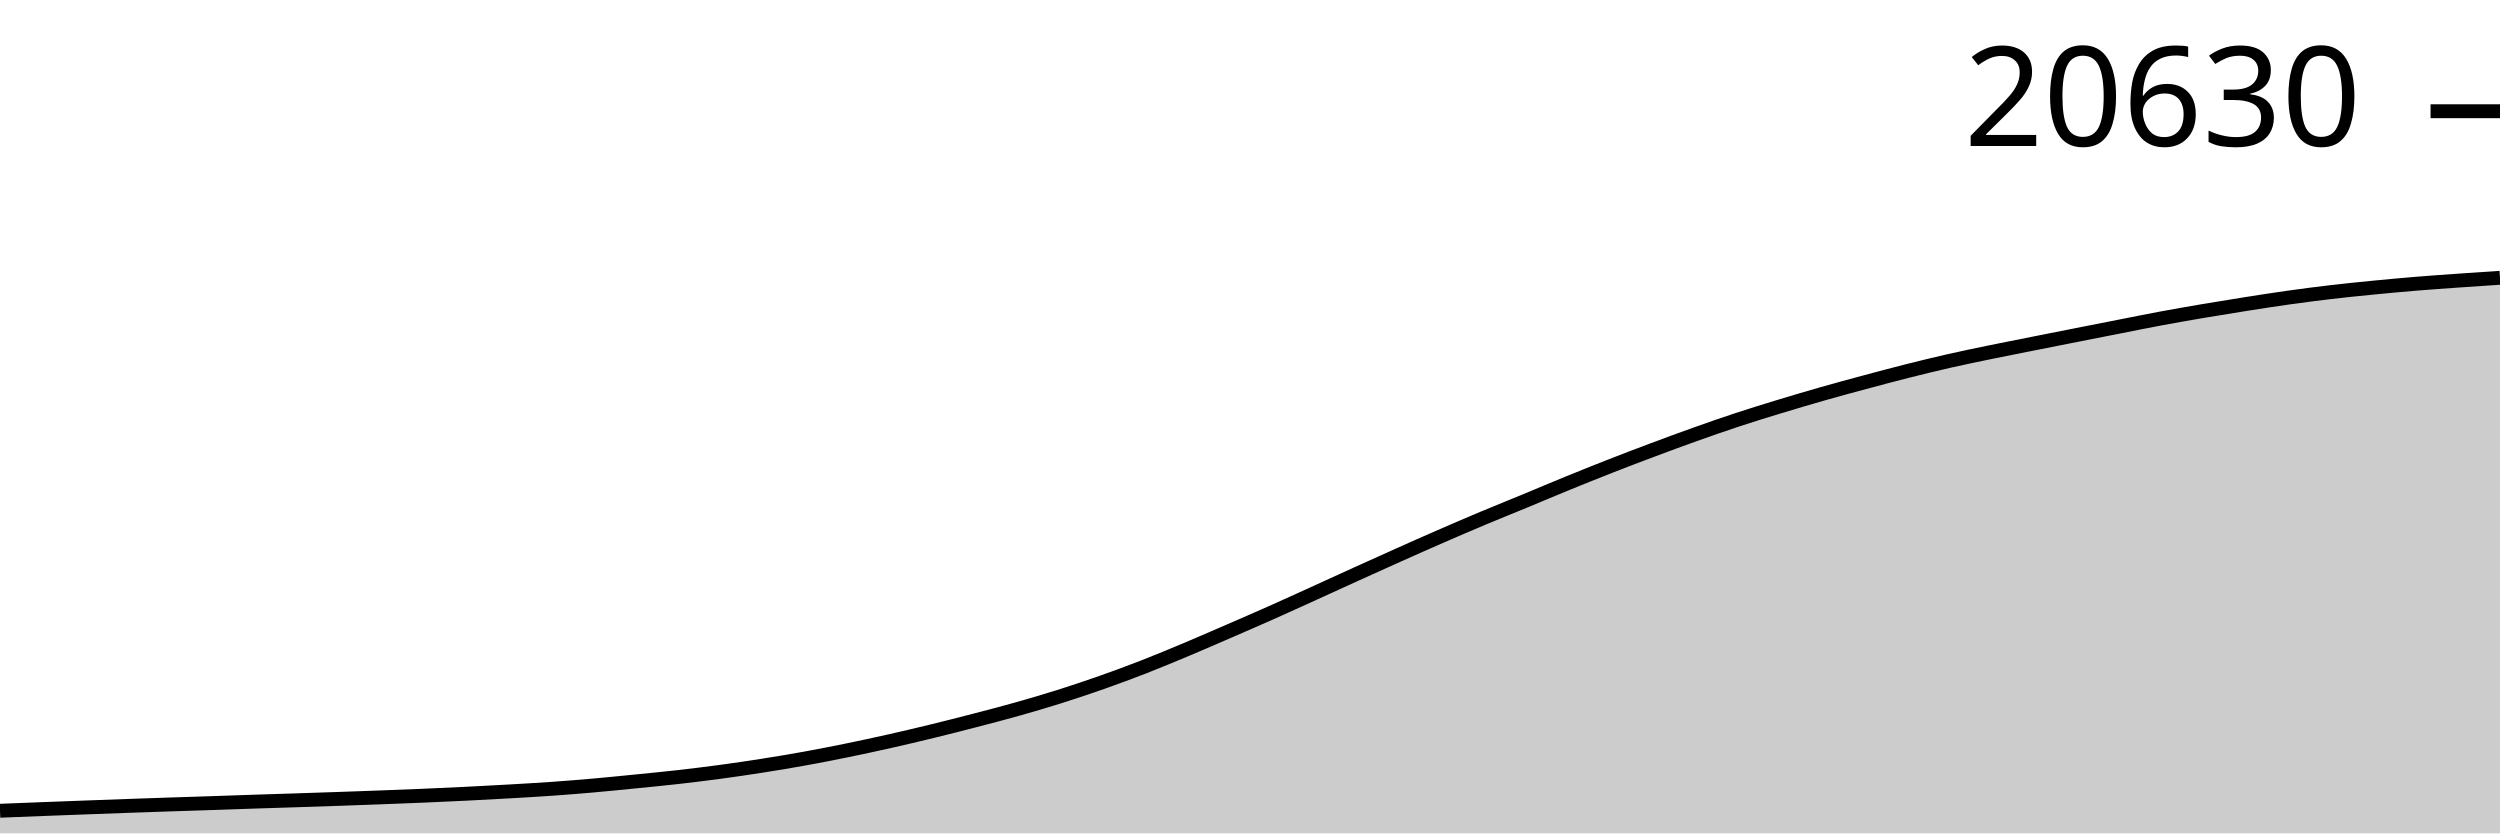
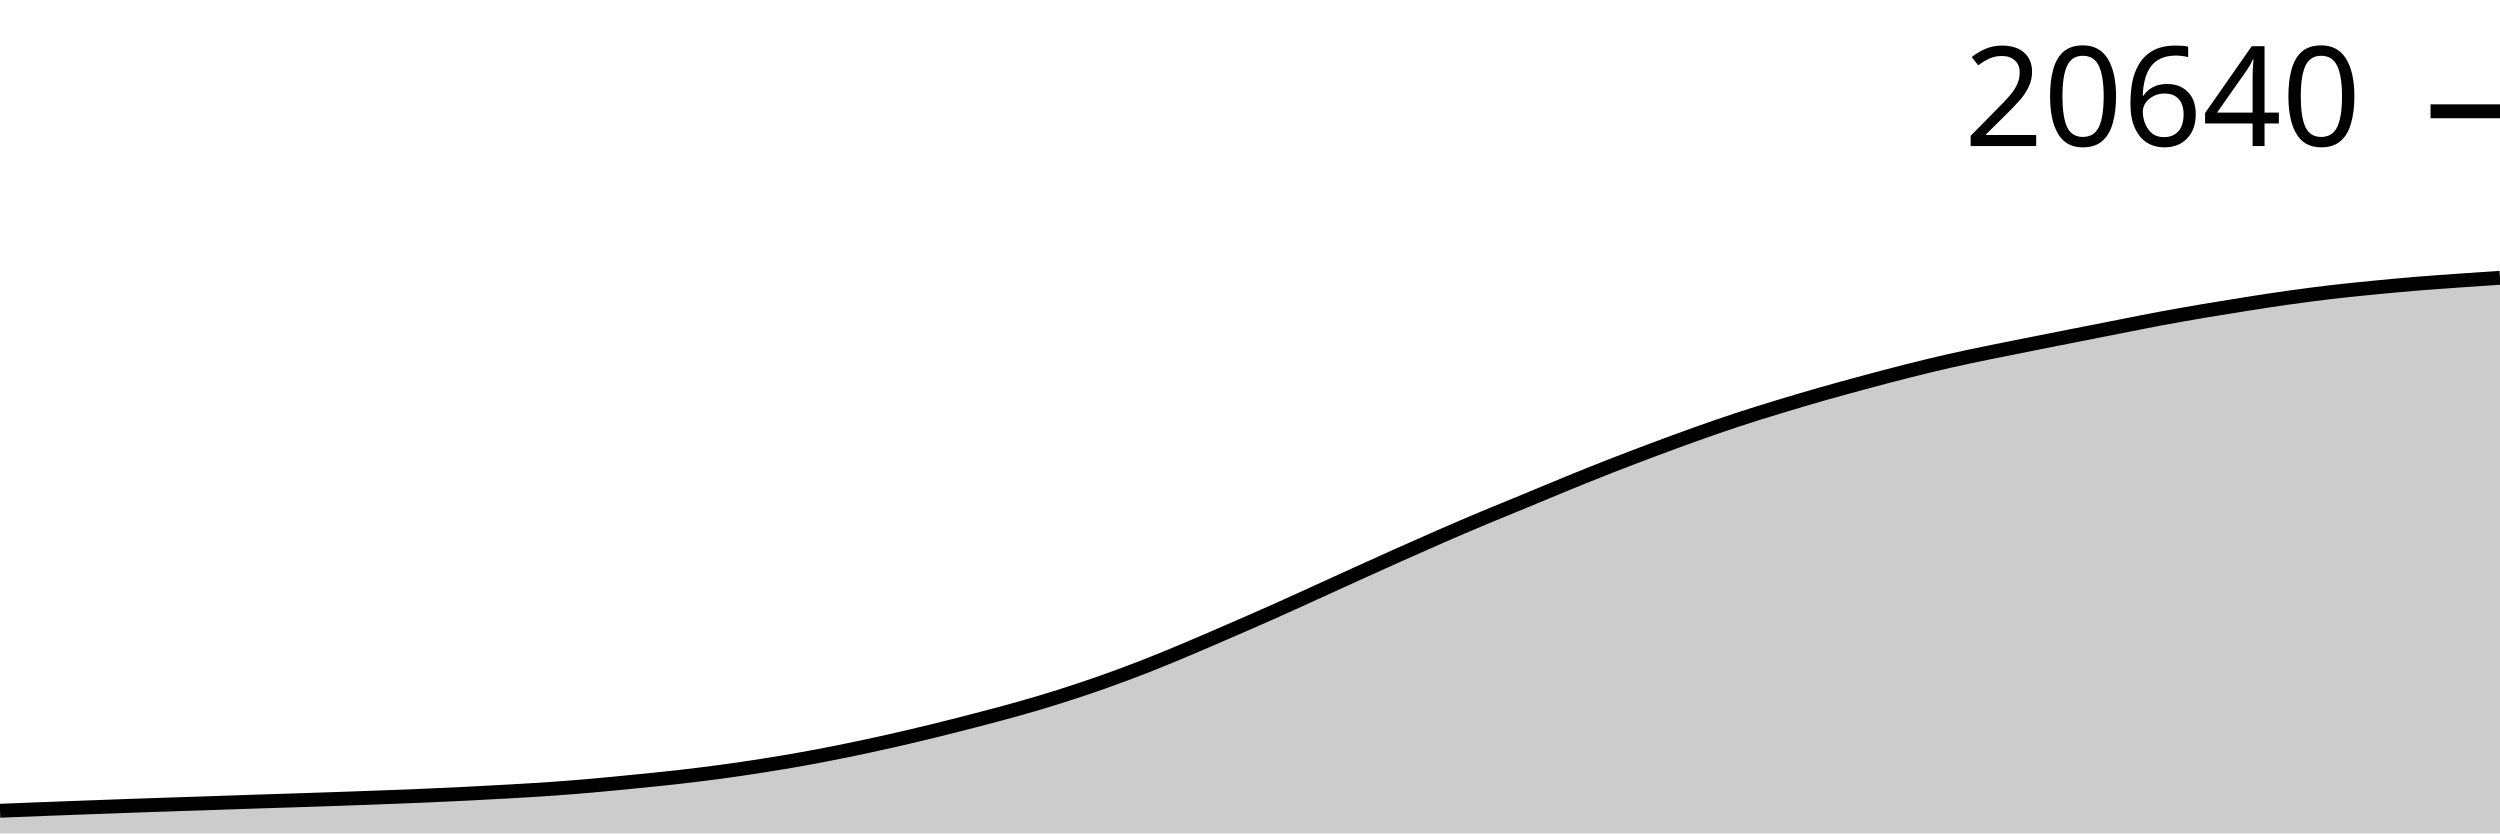
<svg xmlns="http://www.w3.org/2000/svg" viewBox="0 0 180 60">
  <g transform="translate(0,20)">
-     <path class="area" fill="rgba(0, 0, 0, 0.2)" d="M0,38.374C1.017,38.334,2.034,38.293,3.051,38.254C4.068,38.215,5.085,38.177,6.102,38.139C7.119,38.101,8.136,38.063,9.153,38.027C10.169,37.991,11.186,37.956,12.203,37.922C13.22,37.888,14.237,37.857,15.254,37.823C16.271,37.789,17.288,37.752,18.305,37.718C19.322,37.685,20.339,37.654,21.356,37.621C22.373,37.588,23.39,37.554,24.407,37.519C25.424,37.484,26.441,37.448,27.458,37.409C28.475,37.371,29.492,37.333,30.508,37.289C31.525,37.246,32.542,37.2,33.559,37.149C34.576,37.098,35.593,37.044,36.61,36.986C37.627,36.927,38.644,36.871,39.661,36.799C40.678,36.728,41.695,36.646,42.712,36.557C43.729,36.468,44.746,36.365,45.763,36.263C46.78,36.162,47.797,36.065,48.814,35.949C49.831,35.834,50.847,35.709,51.864,35.572C52.881,35.434,53.898,35.285,54.915,35.125C55.932,34.965,56.949,34.796,57.966,34.612C58.983,34.428,60,34.228,61.017,34.02C62.034,33.812,63.051,33.593,64.068,33.364C65.085,33.135,66.102,32.895,67.119,32.647C68.136,32.399,69.153,32.14,70.169,31.876C71.186,31.612,72.203,31.348,73.22,31.062C74.237,30.775,75.254,30.476,76.271,30.156C77.288,29.835,78.305,29.495,79.322,29.137C80.339,28.779,81.356,28.403,82.373,28.007C83.39,27.61,84.407,27.185,85.424,26.759C86.441,26.332,87.458,25.887,88.475,25.447C89.492,25.006,90.508,24.567,91.525,24.114C92.542,23.662,93.559,23.196,94.576,22.734C95.593,22.272,96.61,21.804,97.627,21.343C98.644,20.881,99.661,20.421,100.678,19.967C101.695,19.513,102.712,19.059,103.729,18.617C104.746,18.174,105.763,17.737,106.78,17.31C107.797,16.883,108.814,16.477,109.831,16.057C110.847,15.636,111.864,15.203,112.881,14.788C113.898,14.373,114.915,13.964,115.932,13.566C116.949,13.167,117.966,12.78,118.983,12.399C120,12.018,121.017,11.641,122.034,11.279C123.051,10.916,124.068,10.56,125.085,10.225C126.102,9.889,127.119,9.577,128.136,9.267C129.153,8.958,130.169,8.657,131.186,8.367C132.203,8.076,133.22,7.8,134.237,7.527C135.254,7.253,136.271,6.982,137.288,6.725C138.305,6.469,139.322,6.219,140.339,5.988C141.356,5.757,142.373,5.549,143.39,5.339C144.407,5.13,145.424,4.932,146.441,4.729C147.458,4.527,148.475,4.325,149.492,4.125C150.508,3.924,151.525,3.724,152.542,3.525C153.559,3.325,154.576,3.117,155.593,2.928C156.61,2.738,157.627,2.562,158.644,2.389C159.661,2.216,160.678,2.051,161.695,1.891C162.712,1.731,163.729,1.572,164.746,1.429C165.763,1.286,166.78,1.153,167.797,1.034C168.814,0.914,169.831,0.812,170.847,0.712C171.864,0.612,172.881,0.518,173.898,0.434C174.915,0.35,175.932,0.279,176.949,0.207C177.966,0.134,178.983,0.067,180,0L180,40C178.983,40,177.966,40,176.949,40C175.932,40,174.915,40,173.898,40C172.881,40,171.864,40,170.847,40C169.831,40,168.814,40,167.797,40C166.78,40,165.763,40,164.746,40C163.729,40,162.712,40,161.695,40C160.678,40,159.661,40,158.644,40C157.627,40,156.61,40,155.593,40C154.576,40,153.559,40,152.542,40C151.525,40,150.508,40,149.492,40C148.475,40,147.458,40,146.441,40C145.424,40,144.407,40,143.39,40C142.373,40,141.356,40,140.339,40C139.322,40,138.305,40,137.288,40C136.271,40,135.254,40,134.237,40C133.22,40,132.203,40,131.186,40C130.169,40,129.153,40,128.136,40C127.119,40,126.102,40,125.085,40C124.068,40,123.051,40,122.034,40C121.017,40,120,40,118.983,40C117.966,40,116.949,40,115.932,40C114.915,40,113.898,40,112.881,40C111.864,40,110.847,40,109.831,40C108.814,40,107.797,40,106.78,40C105.763,40,104.746,40,103.729,40C102.712,40,101.695,40,100.678,40C99.661,40,98.644,40,97.627,40C96.61,40,95.593,40,94.576,40C93.559,40,92.542,40,91.525,40C90.508,40,89.492,40,88.475,40C87.458,40,86.441,40,85.424,40C84.407,40,83.39,40,82.373,40C81.356,40,80.339,40,79.322,40C78.305,40,77.288,40,76.271,40C75.254,40,74.237,40,73.22,40C72.203,40,71.186,40,70.169,40C69.153,40,68.136,40,67.119,40C66.102,40,65.085,40,64.068,40C63.051,40,62.034,40,61.017,40C60,40,58.983,40,57.966,40C56.949,40,55.932,40,54.915,40C53.898,40,52.881,40,51.864,40C50.847,40,49.831,40,48.814,40C47.797,40,46.78,40,45.763,40C44.746,40,43.729,40,42.712,40C41.695,40,40.678,40,39.661,40C38.644,40,37.627,40,36.61,40C35.593,40,34.576,40,33.559,40C32.542,40,31.525,40,30.508,40C29.492,40,28.475,40,27.458,40C26.441,40,25.424,40,24.407,40C23.39,40,22.373,40,21.356,40C20.339,40,19.322,40,18.305,40C17.288,40,16.271,40,15.254,40C14.237,40,13.22,40,12.203,40C11.186,40,10.169,40,9.153,40C8.136,40,7.119,40,6.102,40C5.085,40,4.068,40,3.051,40C2.034,40,1.017,40,0,40Z" />
-     <path class="line" stroke="black" fill="none" d="M0,38.374C1.017,38.334,2.034,38.293,3.051,38.254C4.068,38.215,5.085,38.177,6.102,38.139C7.119,38.101,8.136,38.063,9.153,38.027C10.169,37.991,11.186,37.956,12.203,37.922C13.22,37.888,14.237,37.857,15.254,37.823C16.271,37.789,17.288,37.752,18.305,37.718C19.322,37.685,20.339,37.654,21.356,37.621C22.373,37.588,23.39,37.554,24.407,37.519C25.424,37.484,26.441,37.448,27.458,37.409C28.475,37.371,29.492,37.333,30.508,37.289C31.525,37.246,32.542,37.2,33.559,37.149C34.576,37.098,35.593,37.044,36.61,36.986C37.627,36.927,38.644,36.871,39.661,36.799C40.678,36.728,41.695,36.646,42.712,36.557C43.729,36.468,44.746,36.365,45.763,36.263C46.78,36.162,47.797,36.065,48.814,35.949C49.831,35.834,50.847,35.709,51.864,35.572C52.881,35.434,53.898,35.285,54.915,35.125C55.932,34.965,56.949,34.796,57.966,34.612C58.983,34.428,60,34.228,61.017,34.02C62.034,33.812,63.051,33.593,64.068,33.364C65.085,33.135,66.102,32.895,67.119,32.647C68.136,32.399,69.153,32.14,70.169,31.876C71.186,31.612,72.203,31.348,73.22,31.062C74.237,30.775,75.254,30.476,76.271,30.156C77.288,29.835,78.305,29.495,79.322,29.137C80.339,28.779,81.356,28.403,82.373,28.007C83.39,27.61,84.407,27.185,85.424,26.759C86.441,26.332,87.458,25.887,88.475,25.447C89.492,25.006,90.508,24.567,91.525,24.114C92.542,23.662,93.559,23.196,94.576,22.734C95.593,22.272,96.61,21.804,97.627,21.343C98.644,20.881,99.661,20.421,100.678,19.967C101.695,19.513,102.712,19.059,103.729,18.617C104.746,18.174,105.763,17.737,106.78,17.31C107.797,16.883,108.814,16.477,109.831,16.057C110.847,15.636,111.864,15.203,112.881,14.788C113.898,14.373,114.915,13.964,115.932,13.566C116.949,13.167,117.966,12.78,118.983,12.399C120,12.018,121.017,11.641,122.034,11.279C123.051,10.916,124.068,10.56,125.085,10.225C126.102,9.889,127.119,9.577,128.136,9.267C129.153,8.958,130.169,8.657,131.186,8.367C132.203,8.076,133.22,7.8,134.237,7.527C135.254,7.253,136.271,6.982,137.288,6.725C138.305,6.469,139.322,6.219,140.339,5.988C141.356,5.757,142.373,5.549,143.39,5.339C144.407,5.13,145.424,4.932,146.441,4.729C147.458,4.527,148.475,4.325,149.492,4.125C150.508,3.924,151.525,3.724,152.542,3.525C153.559,3.325,154.576,3.117,155.593,2.928C156.61,2.738,157.627,2.562,158.644,2.389C159.661,2.216,160.678,2.051,161.695,1.891C162.712,1.731,163.729,1.572,164.746,1.429C165.763,1.286,166.78,1.153,167.797,1.034C168.814,0.914,169.831,0.812,170.847,0.712C171.864,0.612,172.881,0.518,173.898,0.434C174.915,0.35,175.932,0.279,176.949,0.207C177.966,0.134,178.983,0.067,180,0" />
-     <path class="axis-ceiling" stroke-width="1" stroke="black" fill="none" d="M175,-11.991L180,-11.991" />
-     <text class="axis-ceiling-label" font-family="sans-serif" text-anchor="end" font-size="10px" x="170" y="-9.491">20630</text>
+     <path class="area" fill="rgba(0, 0, 0, 0.2)" d="M0,38.374C1.017,38.334,2.034,38.293,3.051,38.254C4.068,38.215,5.085,38.177,6.102,38.139C7.119,38.102,8.136,38.063,9.153,38.027C10.169,37.991,11.186,37.957,12.203,37.923C13.22,37.889,14.237,37.857,15.254,37.823C16.271,37.789,17.288,37.752,18.305,37.718C19.322,37.685,20.339,37.655,21.356,37.621C22.373,37.588,23.39,37.555,24.407,37.519C25.424,37.484,26.441,37.448,27.458,37.41C28.475,37.371,29.492,37.333,30.508,37.29C31.525,37.246,32.542,37.2,33.559,37.149C34.576,37.099,35.593,37.044,36.61,36.986C37.627,36.928,38.644,36.871,39.661,36.8C40.678,36.728,41.695,36.646,42.712,36.557C43.729,36.468,44.746,36.365,45.763,36.264C46.78,36.162,47.797,36.065,48.814,35.95C49.831,35.834,50.847,35.709,51.864,35.572C52.881,35.435,53.898,35.285,54.915,35.125C55.932,34.965,56.949,34.797,57.966,34.612C58.983,34.428,60,34.228,61.017,34.02C62.034,33.812,63.051,33.593,64.068,33.364C65.085,33.136,66.102,32.895,67.119,32.647C68.136,32.399,69.153,32.141,70.169,31.876C71.186,31.612,72.203,31.349,73.22,31.062C74.237,30.776,75.254,30.477,76.271,30.156C77.288,29.836,78.305,29.496,79.322,29.138C80.339,28.78,81.356,28.404,82.373,28.007C83.39,27.611,84.407,27.186,85.424,26.759C86.441,26.333,87.458,25.888,88.475,25.448C89.492,25.007,90.508,24.568,91.525,24.115C92.542,23.663,93.559,23.197,94.576,22.735C95.593,22.273,96.61,21.805,97.627,21.344C98.644,20.883,99.661,20.422,100.678,19.968C101.695,19.514,102.712,19.061,103.729,18.618C104.746,18.175,105.763,17.738,106.78,17.311C107.797,16.885,108.814,16.478,109.831,16.058C110.847,15.638,111.864,15.205,112.881,14.79C113.898,14.375,114.915,13.965,115.932,13.567C116.949,13.169,117.966,12.782,118.983,12.401C120,12.02,121.017,11.643,122.034,11.281C123.051,10.918,124.068,10.562,125.085,10.227C126.102,9.891,127.119,9.579,128.136,9.269C129.153,8.96,130.169,8.659,131.186,8.369C132.203,8.078,133.22,7.802,134.237,7.529C135.254,7.255,136.271,6.984,137.288,6.727C138.305,6.471,139.322,6.221,140.339,5.99C141.356,5.759,142.373,5.551,143.39,5.342C144.407,5.132,145.424,4.934,146.441,4.732C147.458,4.529,148.475,4.328,149.492,4.127C150.508,3.926,151.525,3.727,152.542,3.527C153.559,3.328,154.576,3.119,155.593,2.93C156.61,2.741,157.627,2.564,158.644,2.391C159.661,2.219,160.678,2.054,161.695,1.894C162.712,1.734,163.729,1.575,164.746,1.432C165.763,1.289,166.78,1.156,167.797,1.036C168.814,0.917,169.831,0.815,170.847,0.715C171.864,0.615,172.881,0.521,173.898,0.436C174.915,0.352,175.932,0.282,176.949,0.209C177.966,0.137,178.983,0.068,180,0L180,40C178.983,40,177.966,40,176.949,40C175.932,40,174.915,40,173.898,40C172.881,40,171.864,40,170.847,40C169.831,40,168.814,40,167.797,40C166.78,40,165.763,40,164.746,40C163.729,40,162.712,40,161.695,40C160.678,40,159.661,40,158.644,40C157.627,40,156.61,40,155.593,40C154.576,40,153.559,40,152.542,40C151.525,40,150.508,40,149.492,40C148.475,40,147.458,40,146.441,40C145.424,40,144.407,40,143.39,40C142.373,40,141.356,40,140.339,40C139.322,40,138.305,40,137.288,40C136.271,40,135.254,40,134.237,40C133.22,40,132.203,40,131.186,40C130.169,40,129.153,40,128.136,40C127.119,40,126.102,40,125.085,40C124.068,40,123.051,40,122.034,40C121.017,40,120,40,118.983,40C117.966,40,116.949,40,115.932,40C114.915,40,113.898,40,112.881,40C111.864,40,110.847,40,109.831,40C108.814,40,107.797,40,106.78,40C105.763,40,104.746,40,103.729,40C102.712,40,101.695,40,100.678,40C99.661,40,98.644,40,97.627,40C96.61,40,95.593,40,94.576,40C93.559,40,92.542,40,91.525,40C90.508,40,89.492,40,88.475,40C87.458,40,86.441,40,85.424,40C84.407,40,83.39,40,82.373,40C81.356,40,80.339,40,79.322,40C78.305,40,77.288,40,76.271,40C75.254,40,74.237,40,73.22,40C72.203,40,71.186,40,70.169,40C69.153,40,68.136,40,67.119,40C66.102,40,65.085,40,64.068,40C63.051,40,62.034,40,61.017,40C60,40,58.983,40,57.966,40C56.949,40,55.932,40,54.915,40C53.898,40,52.881,40,51.864,40C50.847,40,49.831,40,48.814,40C47.797,40,46.78,40,45.763,40C44.746,40,43.729,40,42.712,40C41.695,40,40.678,40,39.661,40C38.644,40,37.627,40,36.61,40C35.593,40,34.576,40,33.559,40C32.542,40,31.525,40,30.508,40C29.492,40,28.475,40,27.458,40C26.441,40,25.424,40,24.407,40C23.39,40,22.373,40,21.356,40C20.339,40,19.322,40,18.305,40C17.288,40,16.271,40,15.254,40C14.237,40,13.22,40,12.203,40C11.186,40,10.169,40,9.153,40C8.136,40,7.119,40,6.102,40C5.085,40,4.068,40,3.051,40C2.034,40,1.017,40,0,40Z" />
+     <path class="line" stroke="black" fill="none" d="M0,38.374C1.017,38.334,2.034,38.293,3.051,38.254C4.068,38.215,5.085,38.177,6.102,38.139C7.119,38.102,8.136,38.063,9.153,38.027C10.169,37.991,11.186,37.957,12.203,37.923C13.22,37.889,14.237,37.857,15.254,37.823C16.271,37.789,17.288,37.752,18.305,37.718C19.322,37.685,20.339,37.655,21.356,37.621C22.373,37.588,23.39,37.555,24.407,37.519C25.424,37.484,26.441,37.448,27.458,37.41C28.475,37.371,29.492,37.333,30.508,37.29C31.525,37.246,32.542,37.2,33.559,37.149C34.576,37.099,35.593,37.044,36.61,36.986C37.627,36.928,38.644,36.871,39.661,36.8C40.678,36.728,41.695,36.646,42.712,36.557C43.729,36.468,44.746,36.365,45.763,36.264C46.78,36.162,47.797,36.065,48.814,35.95C49.831,35.834,50.847,35.709,51.864,35.572C52.881,35.435,53.898,35.285,54.915,35.125C55.932,34.965,56.949,34.797,57.966,34.612C58.983,34.428,60,34.228,61.017,34.02C62.034,33.812,63.051,33.593,64.068,33.364C65.085,33.136,66.102,32.895,67.119,32.647C68.136,32.399,69.153,32.141,70.169,31.876C71.186,31.612,72.203,31.349,73.22,31.062C74.237,30.776,75.254,30.477,76.271,30.156C77.288,29.836,78.305,29.496,79.322,29.138C80.339,28.78,81.356,28.404,82.373,28.007C83.39,27.611,84.407,27.186,85.424,26.759C86.441,26.333,87.458,25.888,88.475,25.448C89.492,25.007,90.508,24.568,91.525,24.115C92.542,23.663,93.559,23.197,94.576,22.735C95.593,22.273,96.61,21.805,97.627,21.344C98.644,20.883,99.661,20.422,100.678,19.968C101.695,19.514,102.712,19.061,103.729,18.618C104.746,18.175,105.763,17.738,106.78,17.311C107.797,16.885,108.814,16.478,109.831,16.058C110.847,15.638,111.864,15.205,112.881,14.79C113.898,14.375,114.915,13.965,115.932,13.567C116.949,13.169,117.966,12.782,118.983,12.401C120,12.02,121.017,11.643,122.034,11.281C123.051,10.918,124.068,10.562,125.085,10.227C126.102,9.891,127.119,9.579,128.136,9.269C129.153,8.96,130.169,8.659,131.186,8.369C132.203,8.078,133.22,7.802,134.237,7.529C135.254,7.255,136.271,6.984,137.288,6.727C138.305,6.471,139.322,6.221,140.339,5.99C141.356,5.759,142.373,5.551,143.39,5.342C144.407,5.132,145.424,4.934,146.441,4.732C147.458,4.529,148.475,4.328,149.492,4.127C150.508,3.926,151.525,3.727,152.542,3.527C153.559,3.328,154.576,3.119,155.593,2.93C156.61,2.741,157.627,2.564,158.644,2.391C159.661,2.219,160.678,2.054,161.695,1.894C162.712,1.734,163.729,1.575,164.746,1.432C165.763,1.289,166.78,1.156,167.797,1.036C168.814,0.917,169.831,0.815,170.847,0.715C171.864,0.615,172.881,0.521,173.898,0.436C174.915,0.352,175.932,0.282,176.949,0.209C177.966,0.137,178.983,0.068,180,0" />
+     <path class="axis-ceiling" stroke-width="1" stroke="black" fill="none" d="M175,-11.987L180,-11.987" />
+     <text class="axis-ceiling-label" font-family="sans-serif" text-anchor="end" font-size="10px" x="170" y="-9.487">20640</text>
  </g>
</svg>
